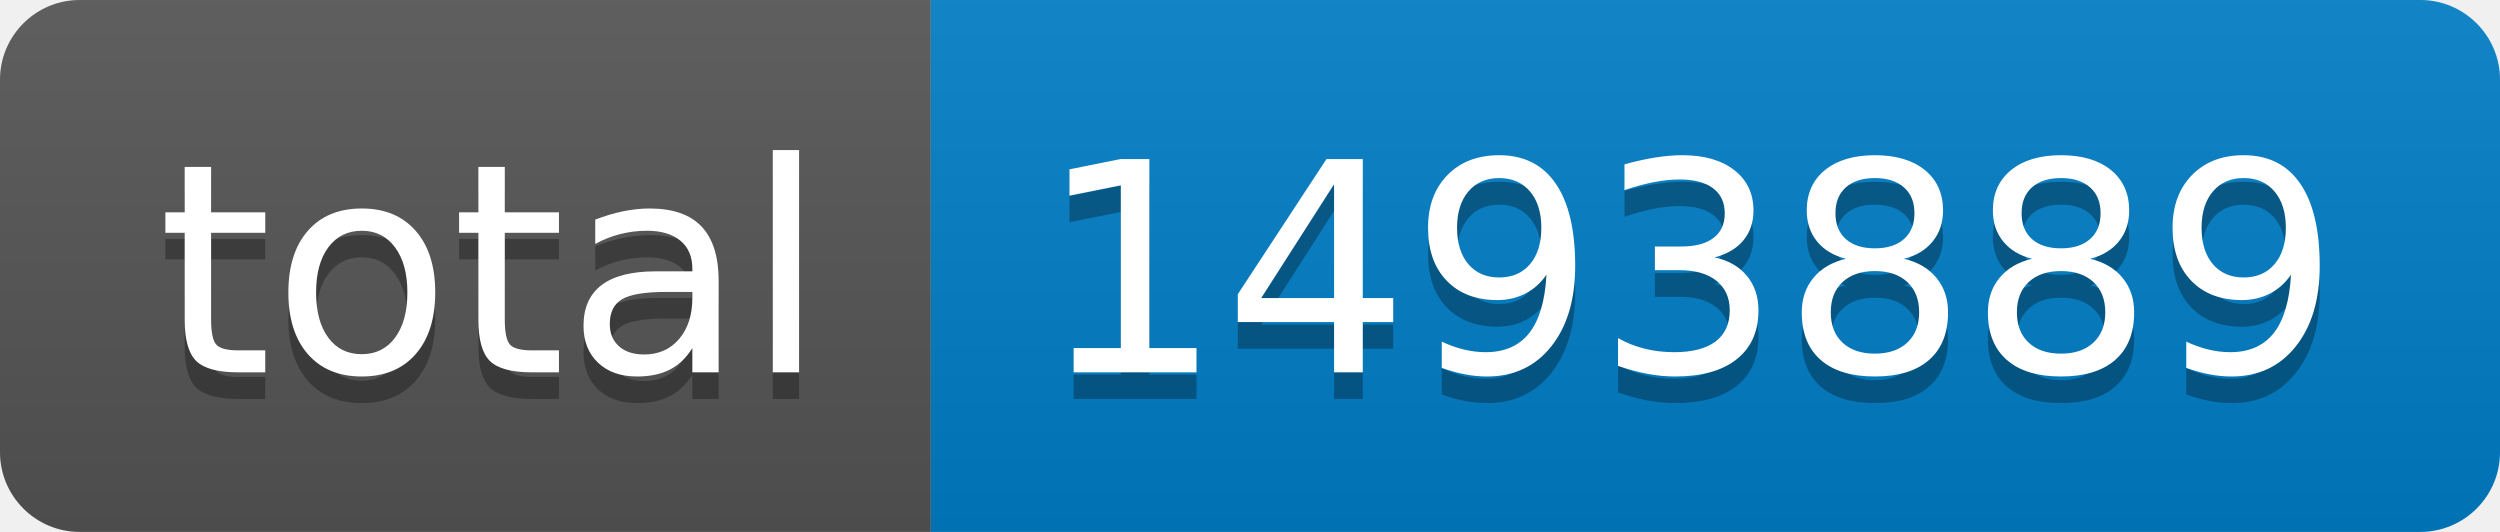
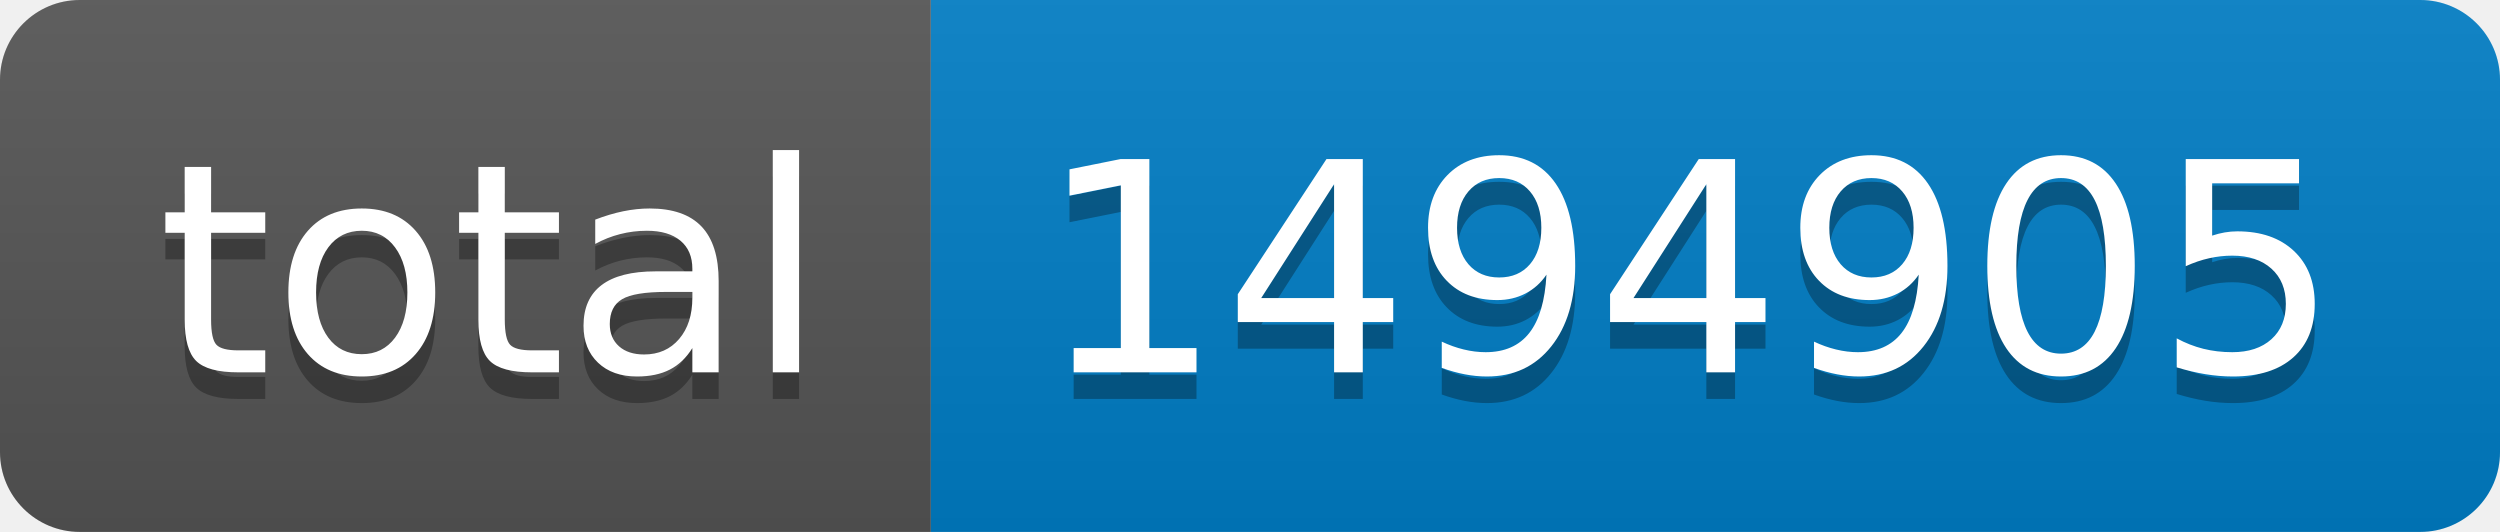
- <svg xmlns="http://www.w3.org/2000/svg" width="94" height="20" role="img" aria-label="total: 1493889">
+ <svg xmlns="http://www.w3.org/2000/svg" width="94" height="20" role="img" aria-label="total: 1494905">
  <linearGradient id="s" x2="0" y2="100%">
    <stop offset="0" stop-color="#bbb" stop-opacity=".1" />
    <stop offset="1" stop-opacity=".1" />
  </linearGradient>
  <clipPath id="r">
    <rect width="94" height="20" rx="3" fill="#fff" />
  </clipPath>
  <g clip-path="url(#r)">
    <rect width="35" height="20" fill="#555" />
    <rect x="35" width="59" height="20" fill="#007ec6" />
    <rect width="94" height="20" fill="url(#s)" />
  </g>
  <g fill="#fff" text-anchor="middle" font-family="Verdana,Geneva,DejaVu Sans,sans-serif" text-rendering="geometricPrecision" font-size="110">
    <text aria-hidden="true" x="185" y="150" fill="#010101" fill-opacity=".3" transform="scale(.1)" textLength="250">total</text>
    <text x="185" y="140" transform="scale(.1)" fill="#fff" textLength="250">total</text>
-     <text aria-hidden="true" x="635" y="150" fill="#010101" fill-opacity=".3" transform="scale(.1)" textLength="490">1493889</text>
-     <text x="635" y="140" transform="scale(.1)" fill="#fff" textLength="490">1493889</text>
+     <text aria-hidden="true" x="635" y="150" fill="#010101" fill-opacity=".3" transform="scale(.1)" textLength="490">1494905</text>
+     <text x="635" y="140" transform="scale(.1)" fill="#fff" textLength="490">1494905</text>
  </g>
</svg>
